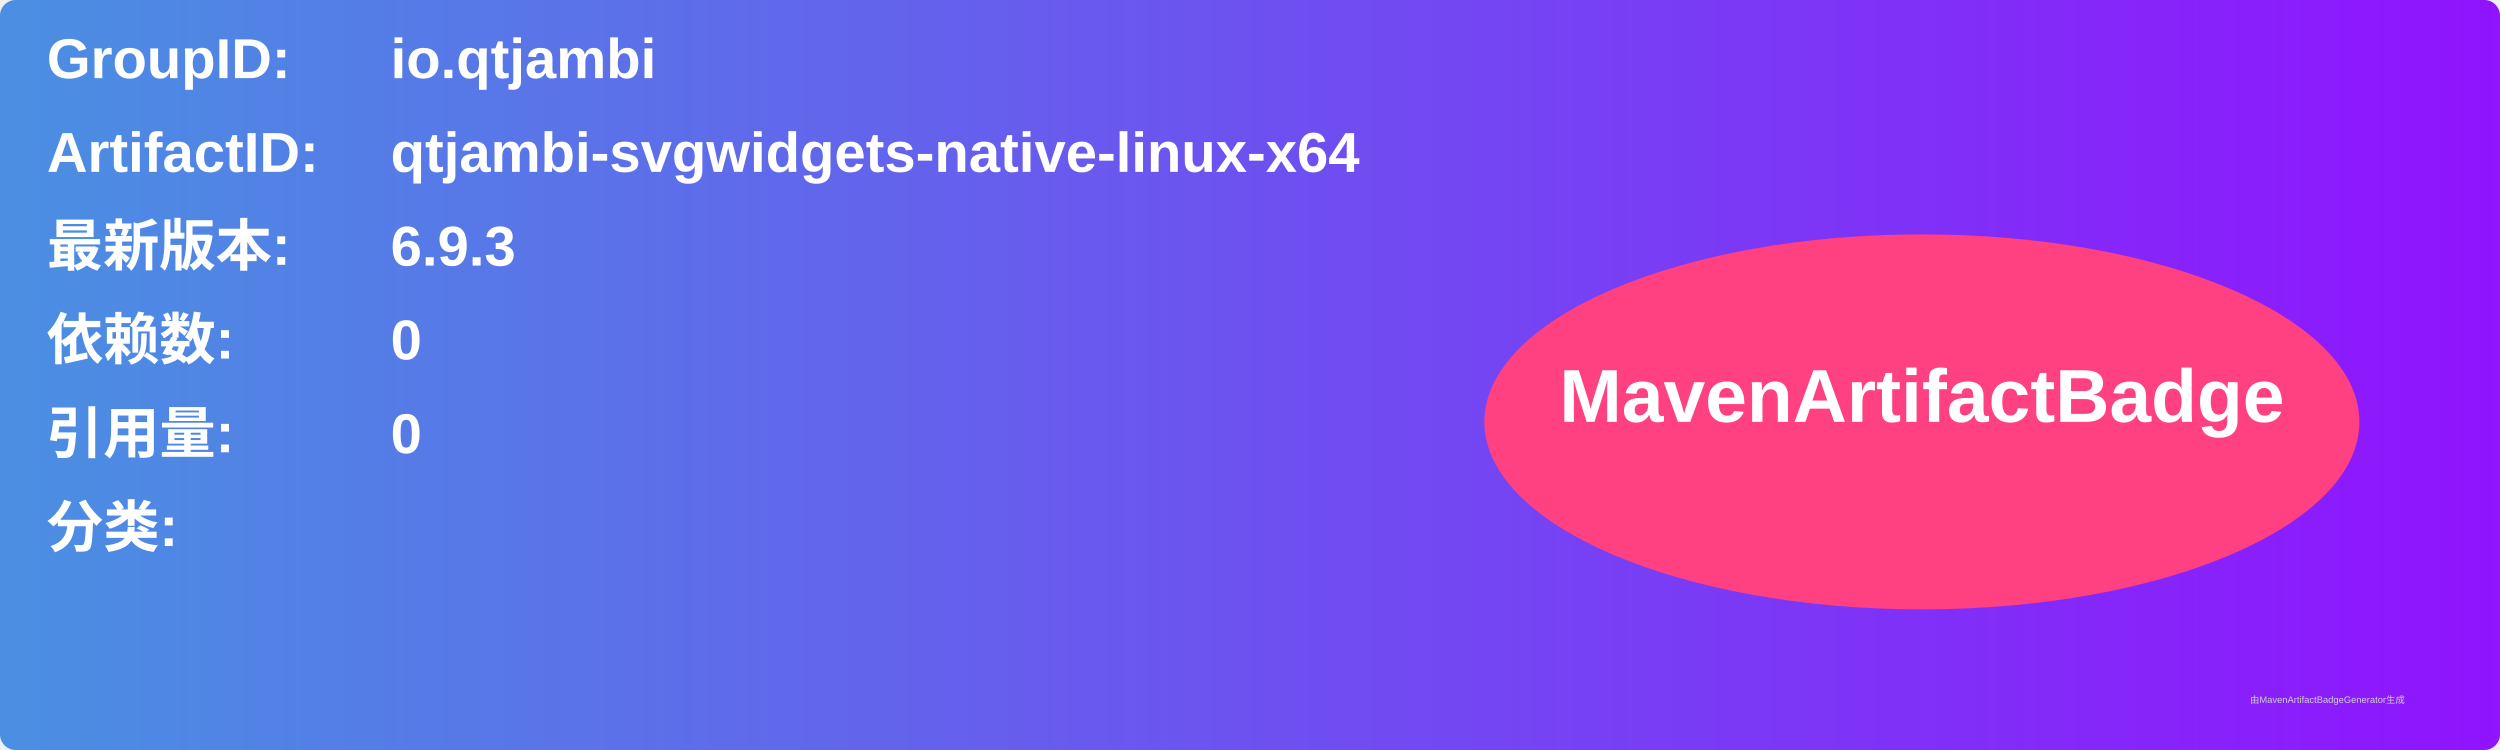
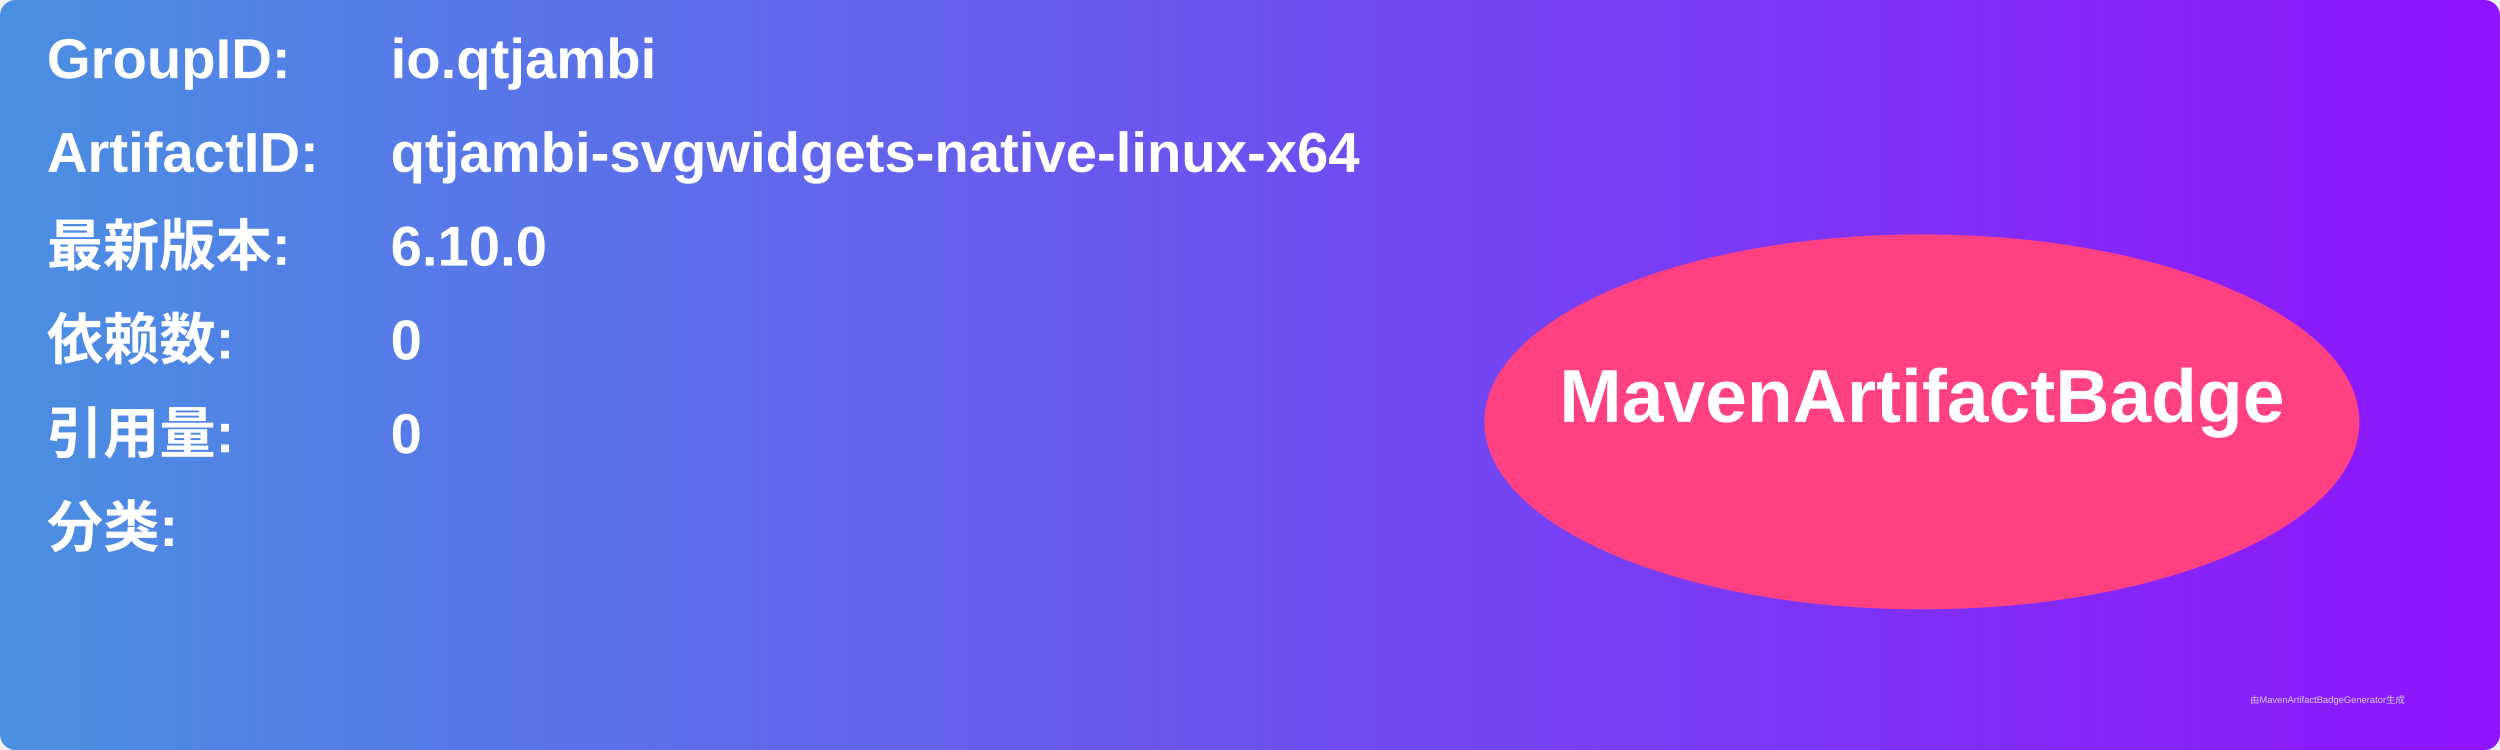
<svg xmlns="http://www.w3.org/2000/svg" width="800" height="240" viewBox="0 0 800 240">
  <linearGradient id="grad" x1="0%" y1="0%" x2="100%" y2="0%">
    <stop offset="0%" stop-color="#4a90e2" />
    <stop offset="100%" stop-color="#9013fe" />
  </linearGradient>
  <rect width="100%" height="100%" rx="5" ry="5" fill="url(#grad)" />
  <g transform="translate(15, 15)">
    <text x="0" y="10" font-family="Arial" font-size="18" fill="white" font-weight="bold" width="260">GroupID:</text>
    <text x="110" y="10" font-family="Arial" font-size="18" fill="white" font-weight="bold" width="460">io.qtjambi</text>
    <text x="0" y="40" font-family="Arial" font-size="18" fill="white" font-weight="bold" width="260">ArtifactID:</text>
    <text x="110" y="40" font-family="Arial" font-size="18" fill="white" font-weight="bold" width="460">qtjambi-svgwidgets-native-linux-x64</text>
    <text x="0" y="70" font-family="Arial" font-size="18" fill="white" font-weight="bold">最新版本:</text>
    <text x="110" y="70" font-family="Arial" font-size="18" fill="white" font-weight="bold">
-       <tspan font-weight="bold">6.9.3</tspan>
+       <tspan font-weight="bold">6.10.0</tspan>
    </text>
    <text x="0" y="100" font-family="Arial" font-size="18" fill="white" font-weight="bold">依赖数: </text>
    <text x="110" y="100" font-family="Arial" font-size="18" fill="white">
      <tspan font-weight="bold">0</tspan>
    </text>
    <text x="0" y="130" font-family="Arial" font-size="18" fill="white" font-weight="bold">引用量: </text>
    <text x="110" y="130" font-family="Arial" font-size="18" fill="white">
      <tspan font-weight="bold">0</tspan>
    </text>
    <text x="0" y="160" font-family="Arial" font-size="18" fill="white" font-weight="bold">分类:</text>
    <text x="10" y="190" font-family="Arial" font-size="10" fill="white">
      <tspan font-weight="bold" />
    </text>
    <ellipse cx="600" cy="120" rx="140" ry="60" fill="#ff4081" />
    <text x="600" y="120" text-anchor="middle" font-family="Arial" font-size="24" fill="white" font-weight="bold">MavenArtifactBadge</text>
  </g>
  <text x="720" y="225" font-family="Arial" font-size="3" fill="#d0d0d0">由MavenArtifactBadgeGenerator生成</text>
</svg>
